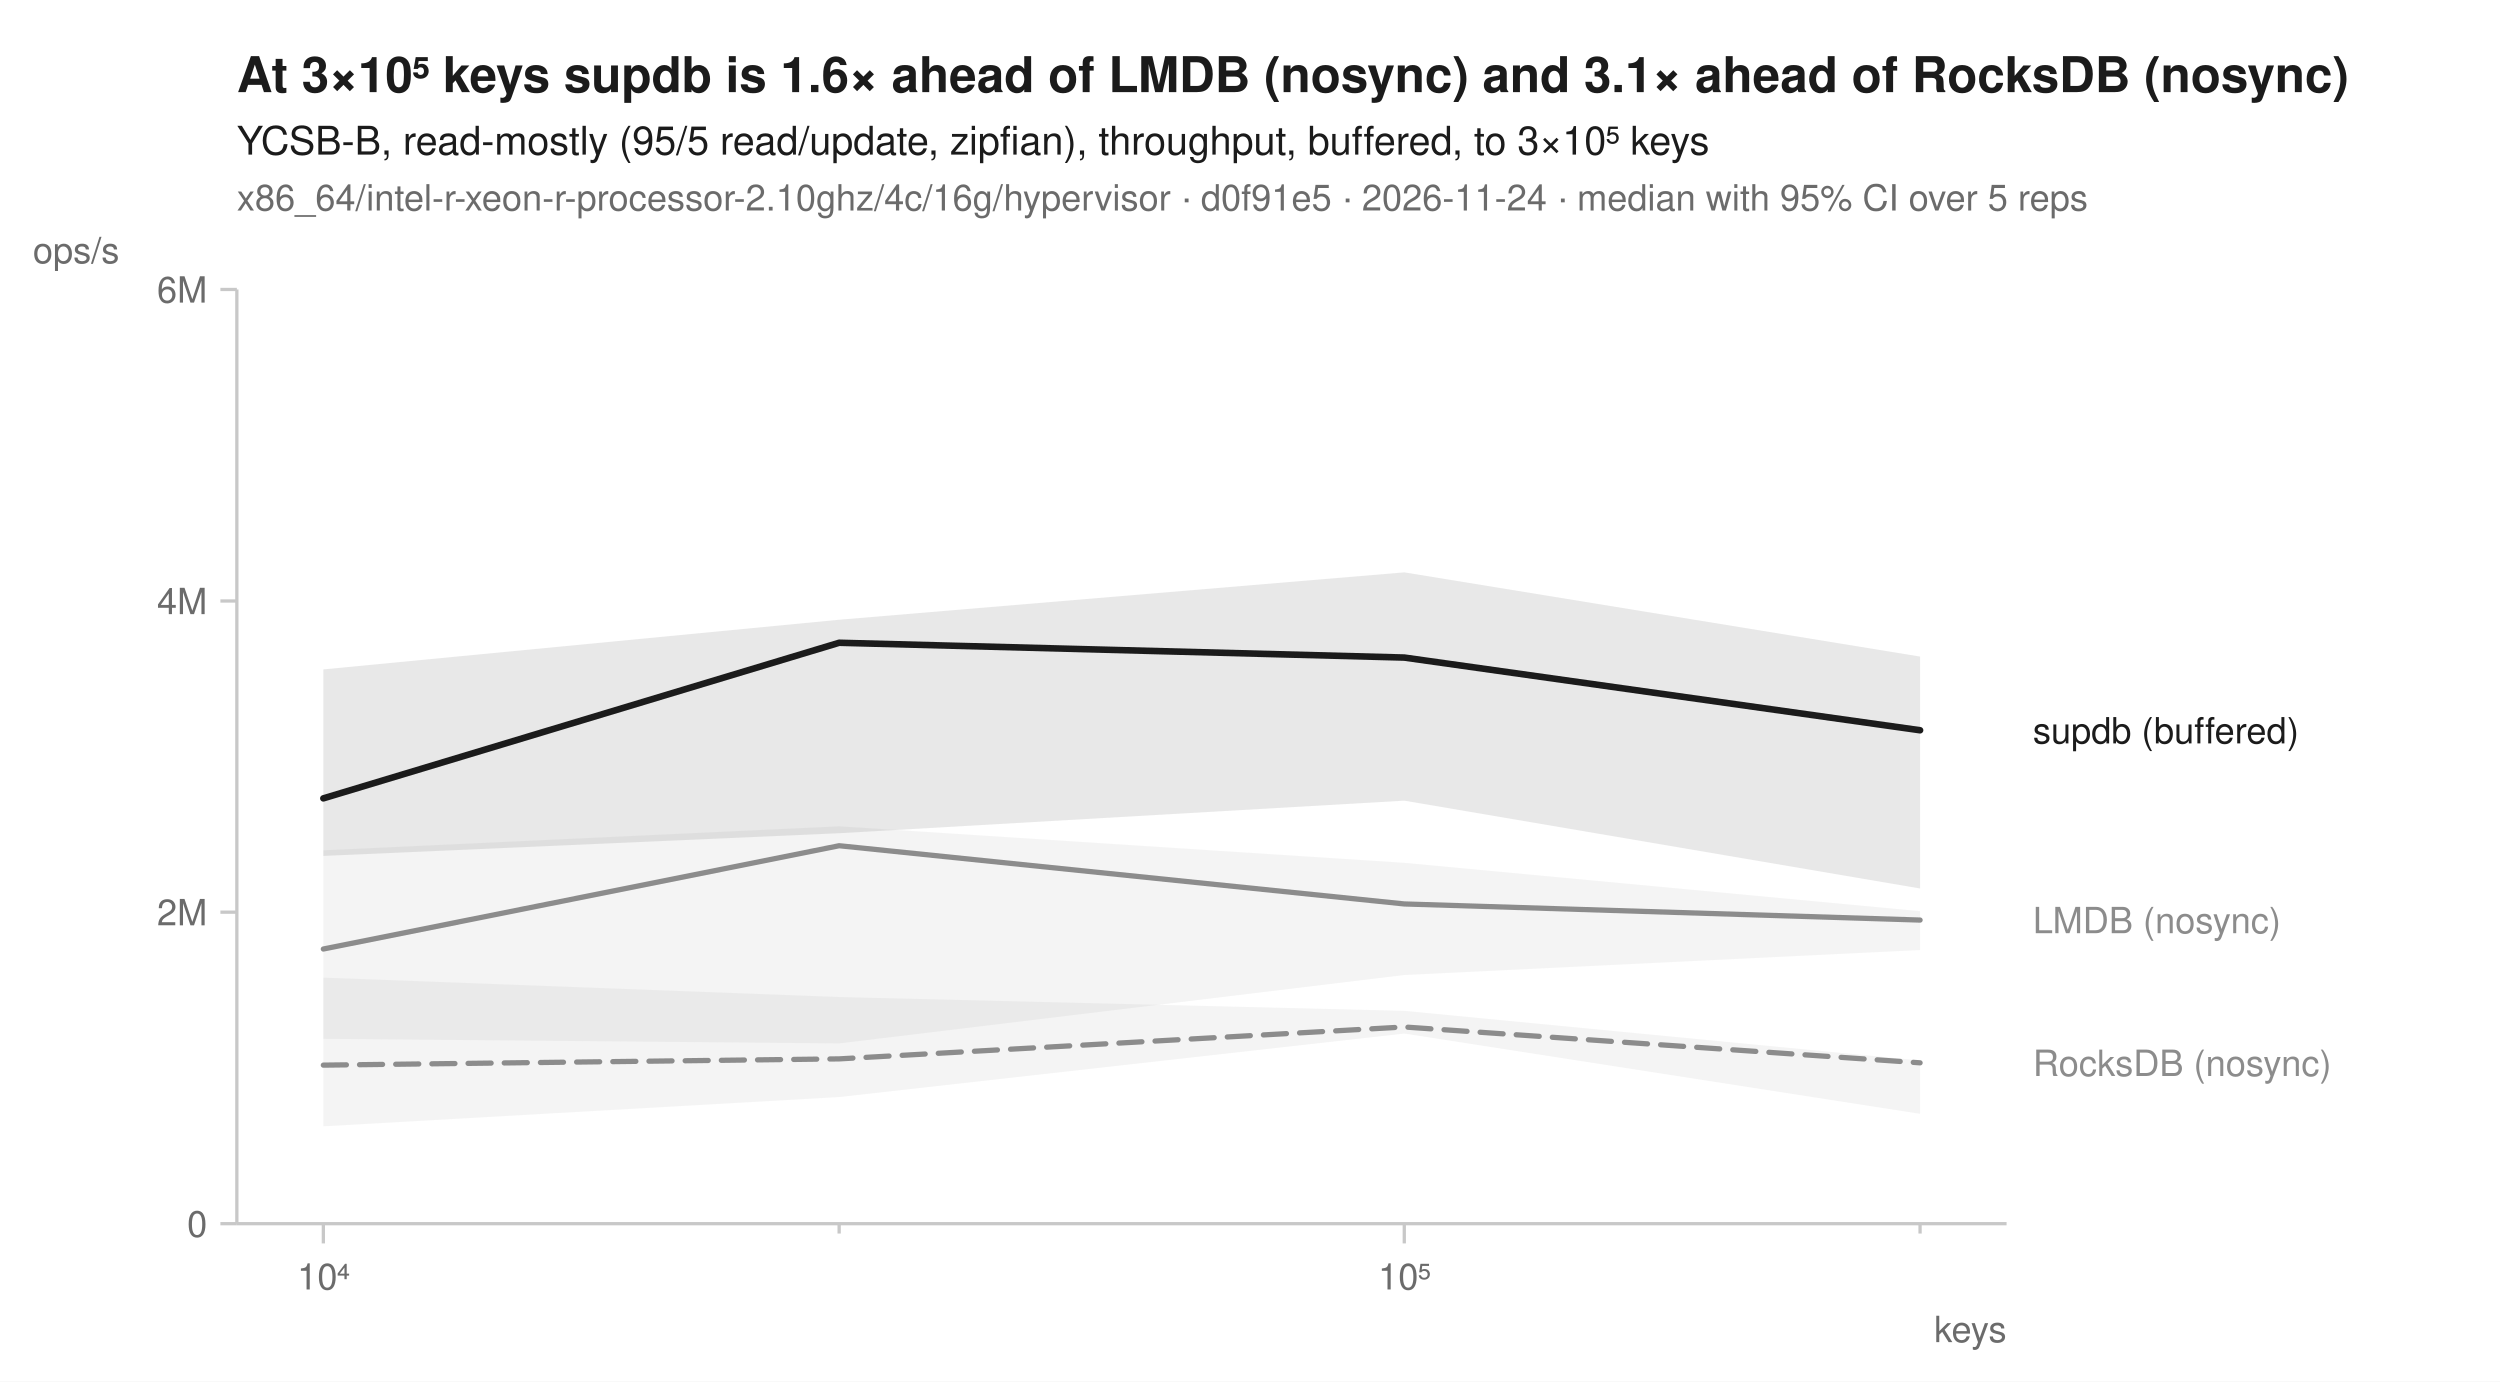
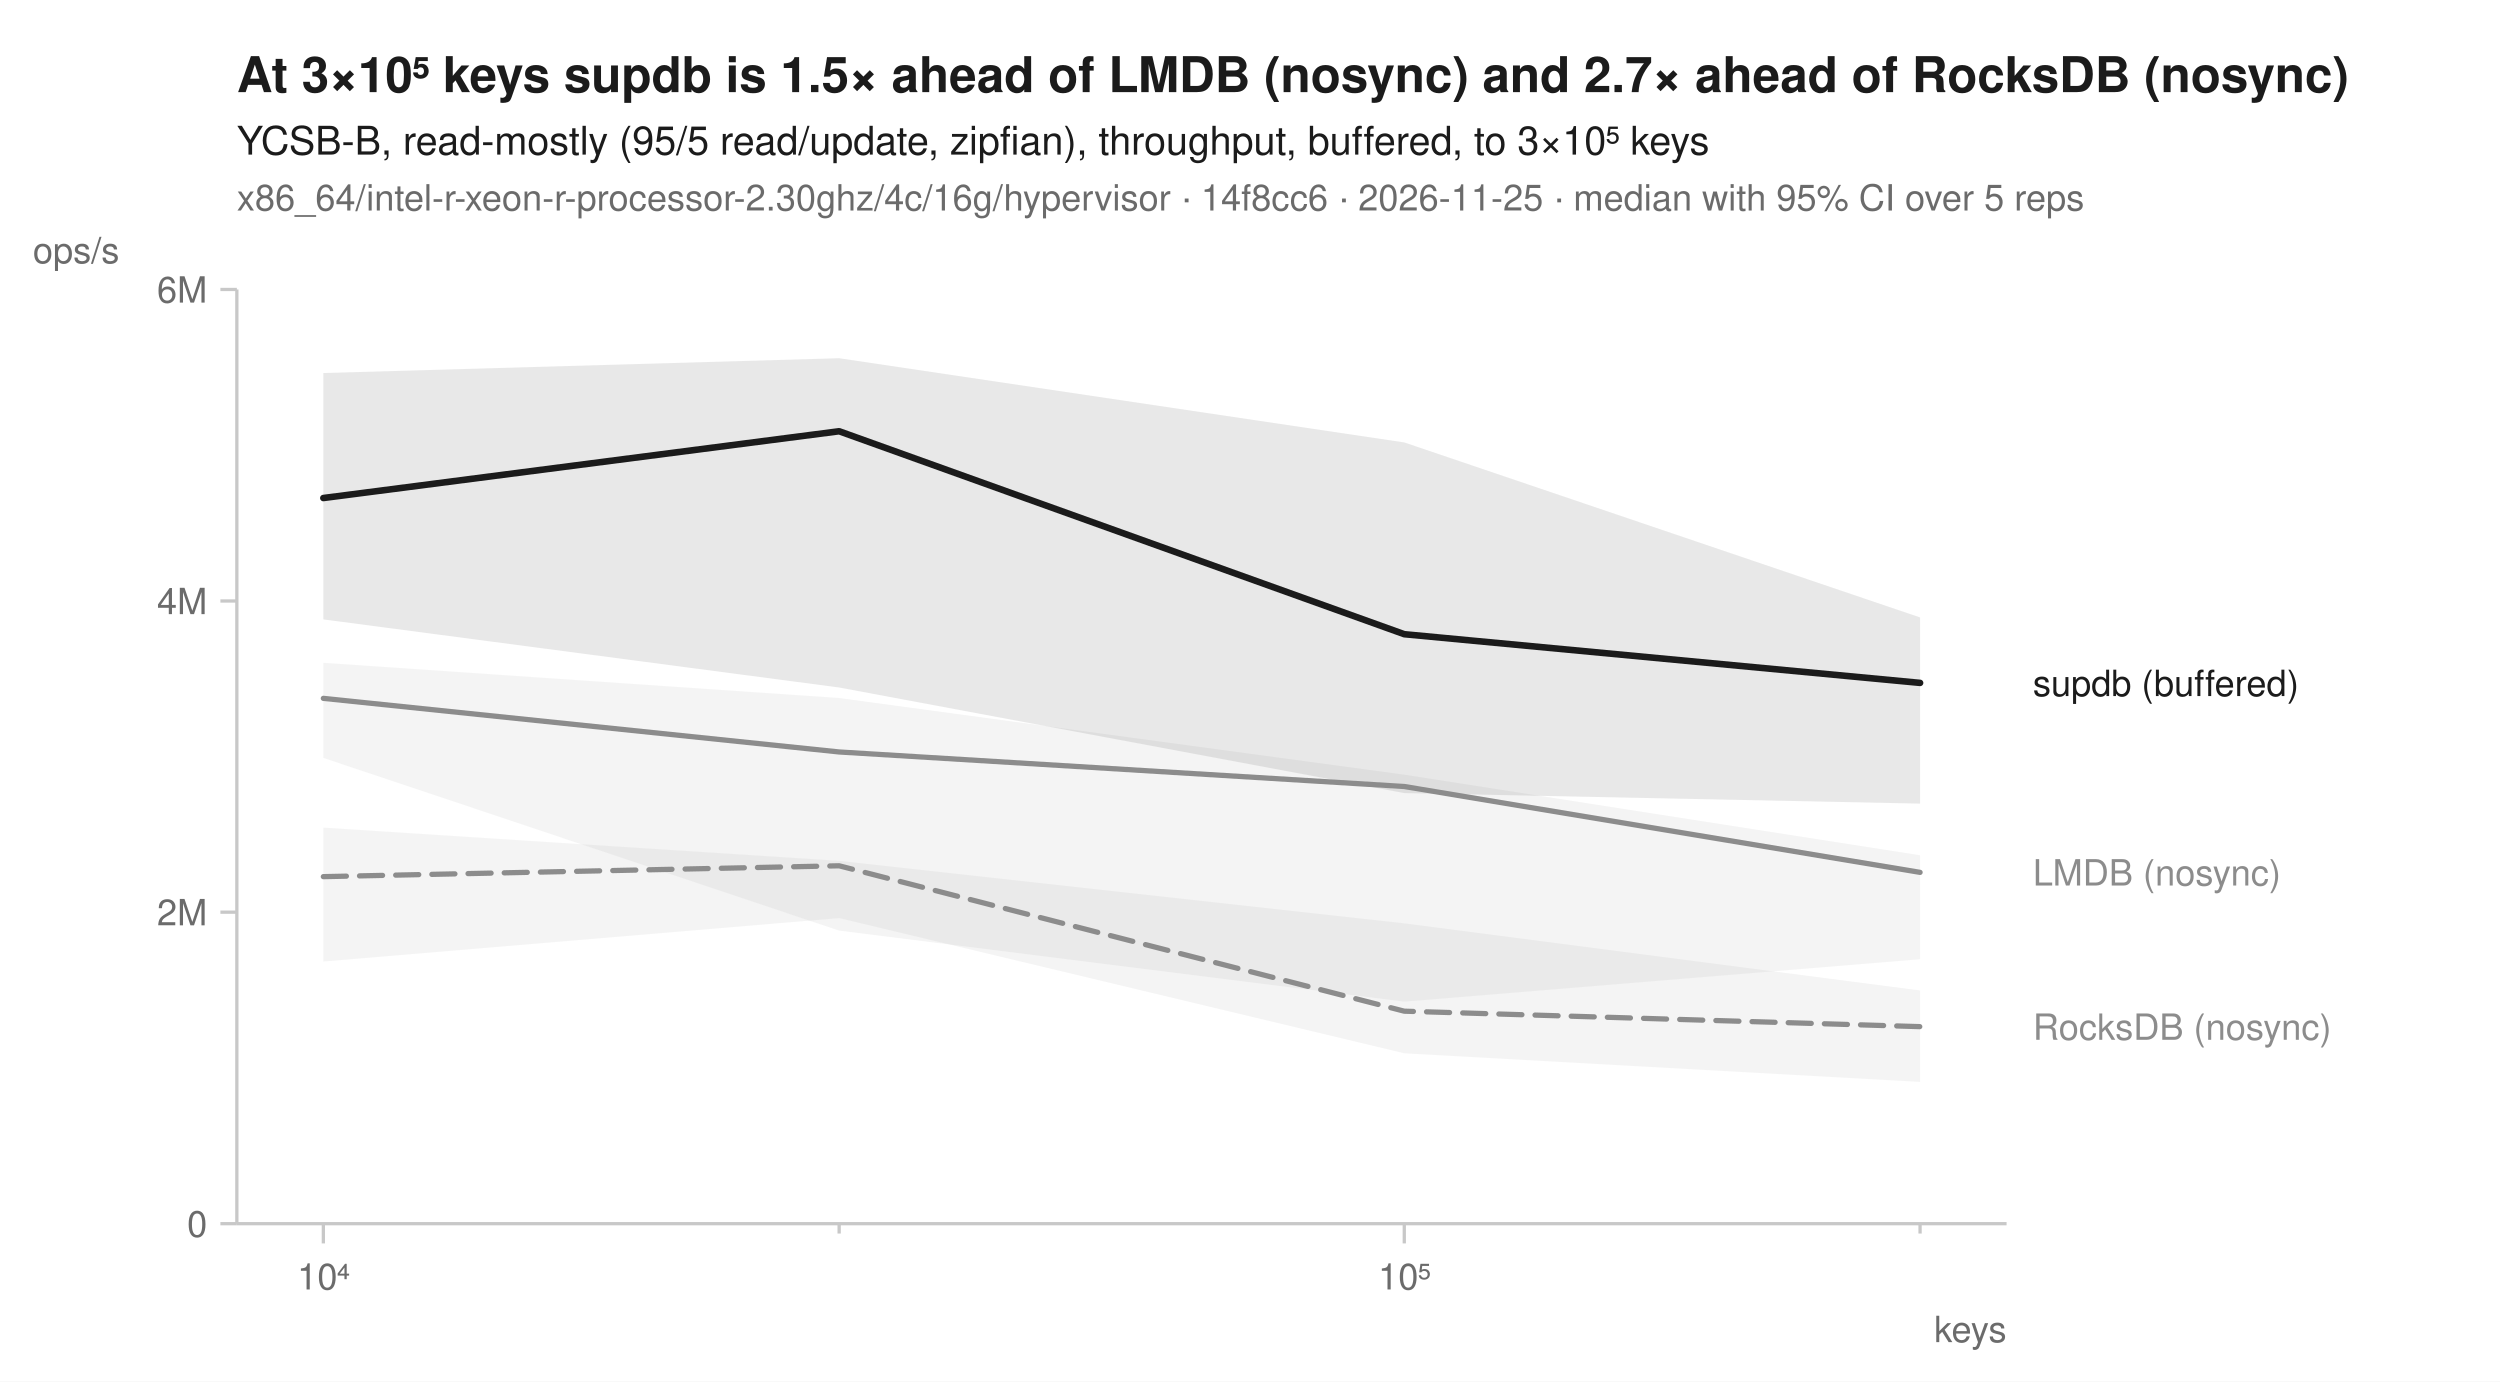
<svg xmlns="http://www.w3.org/2000/svg" width="760" height="420" viewBox="0 0 760 420" font-family="-apple-system, BlinkMacSystemFont, 'Segoe UI', Helvetica, Arial, sans-serif" fill="#1b1b1b">
  <rect width="760" height="420" fill="white" />
-   <text x="72" y="28" font-size="15" font-weight="600">At 3×10⁵ keys supdb is 1.6× ahead of LMDB (nosync) and 3.1× ahead of RocksDB (nosync)</text>
+   <text x="72" y="28" font-size="15" font-weight="600">At 3×10⁵ keys supdb is 1.5× ahead of LMDB (nosync) and 2.7× ahead of RocksDB (nosync)</text>
  <text x="72" y="47" font-size="12">YCSB-B, read-mostly (95/5 read/update, zipfian), throughput, buffered, to 3×10⁵ keys</text>
-   <text x="72" y="64" font-size="11" fill="#6b6b6b">x86_64/intel-r-xeon-r-processor-2.10ghz/4c/16g/hypervisor · d0f91e5 · 2026-11-24 · median with 95% CI over 5 reps</text>
+   <text x="72" y="64" font-size="11" fill="#6b6b6b">x86_64/intel-r-xeon-r-processor-2.30ghz/4c/16g/hypervisor · 14f8cc6 · 2026-11-25 · median with 95% CI over 5 reps</text>
  <line x1="72" y1="372" x2="610" y2="372" stroke="#c8c8c8" stroke-width="1" />
  <line x1="72" y1="88" x2="72" y2="372" stroke="#c8c8c8" stroke-width="1" />
  <line x1="98.3" y1="372" x2="98.3" y2="378" stroke="#c8c8c8" stroke-width="1" />
  <text x="98.3" y="392" font-size="11" text-anchor="middle" fill="#6b6b6b">10⁴</text>
  <line x1="255.1" y1="372" x2="255.1" y2="375" stroke="#c8c8c8" stroke-width="1" />
  <line x1="426.9" y1="372" x2="426.9" y2="378" stroke="#c8c8c8" stroke-width="1" />
  <text x="426.9" y="392" font-size="11" text-anchor="middle" fill="#6b6b6b">10⁵</text>
  <line x1="583.7" y1="372" x2="583.7" y2="375" stroke="#c8c8c8" stroke-width="1" />
  <text x="610" y="408" font-size="11" text-anchor="end" fill="#6b6b6b">keys</text>
  <line x1="67" y1="372.0" x2="72" y2="372.0" stroke="#c8c8c8" stroke-width="1" />
  <text x="63" y="376.0" font-size="11" text-anchor="end" fill="#6b6b6b">0</text>
  <line x1="67" y1="277.3" x2="72" y2="277.3" stroke="#c8c8c8" stroke-width="1" />
  <text x="63" y="281.3" font-size="11" text-anchor="end" fill="#6b6b6b">2M</text>
  <line x1="67" y1="182.7" x2="72" y2="182.7" stroke="#c8c8c8" stroke-width="1" />
  <text x="63" y="186.7" font-size="11" text-anchor="end" fill="#6b6b6b">4M</text>
  <line x1="67" y1="88.0" x2="72" y2="88.0" stroke="#c8c8c8" stroke-width="1" />
  <text x="63" y="92.0" font-size="11" text-anchor="end" fill="#6b6b6b">6M</text>
  <text x="10" y="80" font-size="11" text-anchor="start" fill="#6b6b6b">ops/s</text>
-   <path d="M98.3,297.2 L255.1,303.1 L426.9,307.3 L583.7,322.4 L583.7,338.6 L426.9,314.2 L255.1,333.5 L98.3,342.4 Z" fill="#8c8c8c" fill-opacity="0.10" />
-   <path d="M98.3,258.5 L255.1,251.2 L426.9,262.3 L583.7,277.0 L583.7,288.8 L426.9,296.4 L255.1,317.2 L98.3,315.8 Z" fill="#8c8c8c" fill-opacity="0.10" />
-   <path d="M98.3,203.5 L255.1,188.4 L426.9,174.0 L583.7,199.6 L583.7,270.1 L426.9,243.4 L255.1,253.3 L98.3,260.2 Z" fill="#1b1b1b" fill-opacity="0.10" />
-   <path d="M98.3,323.8 L255.1,321.9 L426.9,312.2 L583.7,323.1 " fill="none" stroke="#8c8c8c" stroke-width="1.6" stroke-linejoin="round" stroke-linecap="round" stroke-dasharray="7,4" />
-   <path d="M98.3,288.5 L255.1,257.1 L426.9,274.8 L583.7,279.7 " fill="none" stroke="#8c8c8c" stroke-width="1.6" stroke-linejoin="round" stroke-linecap="round" />
-   <path d="M98.3,242.7 L255.1,195.4 L426.9,199.9 L583.7,222.0 " fill="none" stroke="#1b1b1b" stroke-width="2" stroke-linejoin="round" stroke-linecap="round" />
-   <text x="618.0" y="226.0" font-size="11" fill="#1b1b1b">supdb (buffered)</text>
-   <text x="618.0" y="283.7" font-size="11" fill="#8c8c8c">LMDB (nosync)</text>
-   <text x="618.0" y="327.1" font-size="11" fill="#8c8c8c">RocksDB (nosync)</text>
+   <path d="M98.3,251.6 L255.1,261.7 L426.9,280.7 L583.7,301.1 L583.7,328.9 L426.9,320.2 L255.1,279.1 L98.3,292.3 Z" fill="#8c8c8c" fill-opacity="0.10" />
+   <path d="M98.3,201.5 L255.1,212.2 L426.9,235.5 L583.7,260.0 L583.7,291.6 L426.9,304.5 L255.1,282.9 L98.3,230.4 Z" fill="#8c8c8c" fill-opacity="0.10" />
+   <path d="M98.3,113.4 L255.1,108.9 L426.9,134.5 L583.7,187.7 L583.7,244.3 L426.9,241.1 L255.1,209.0 L98.3,188.3 Z" fill="#1b1b1b" fill-opacity="0.10" />
+   <path d="M98.3,266.5 L255.1,263.2 L426.9,307.4 L583.7,312.1 " fill="none" stroke="#8c8c8c" stroke-width="1.6" stroke-linejoin="round" stroke-linecap="round" stroke-dasharray="7,4" />
+   <path d="M98.3,212.3 L255.1,228.6 L426.9,239.1 L583.7,265.2 " fill="none" stroke="#8c8c8c" stroke-width="1.6" stroke-linejoin="round" stroke-linecap="round" />
+   <path d="M98.3,151.4 L255.1,131.1 L426.9,192.8 L583.7,207.6 " fill="none" stroke="#1b1b1b" stroke-width="2" stroke-linejoin="round" stroke-linecap="round" />
+   <text x="618.0" y="211.6" font-size="11" fill="#1b1b1b">supdb (buffered)</text>
+   <text x="618.0" y="269.2" font-size="11" fill="#8c8c8c">LMDB (nosync)</text>
+   <text x="618.0" y="316.1" font-size="11" fill="#8c8c8c">RocksDB (nosync)</text>
</svg>
